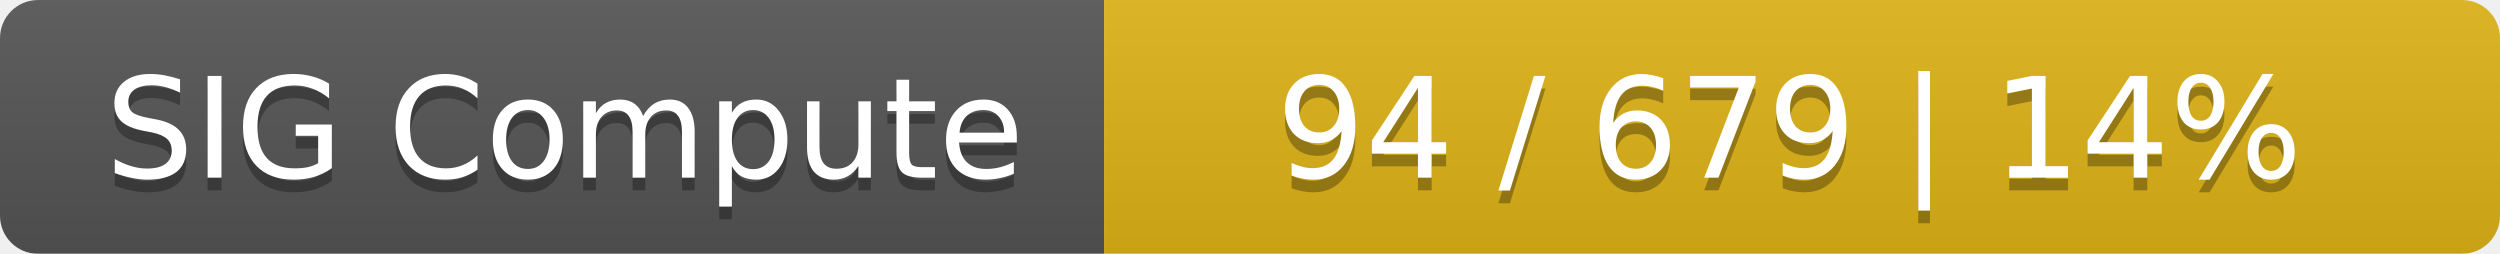
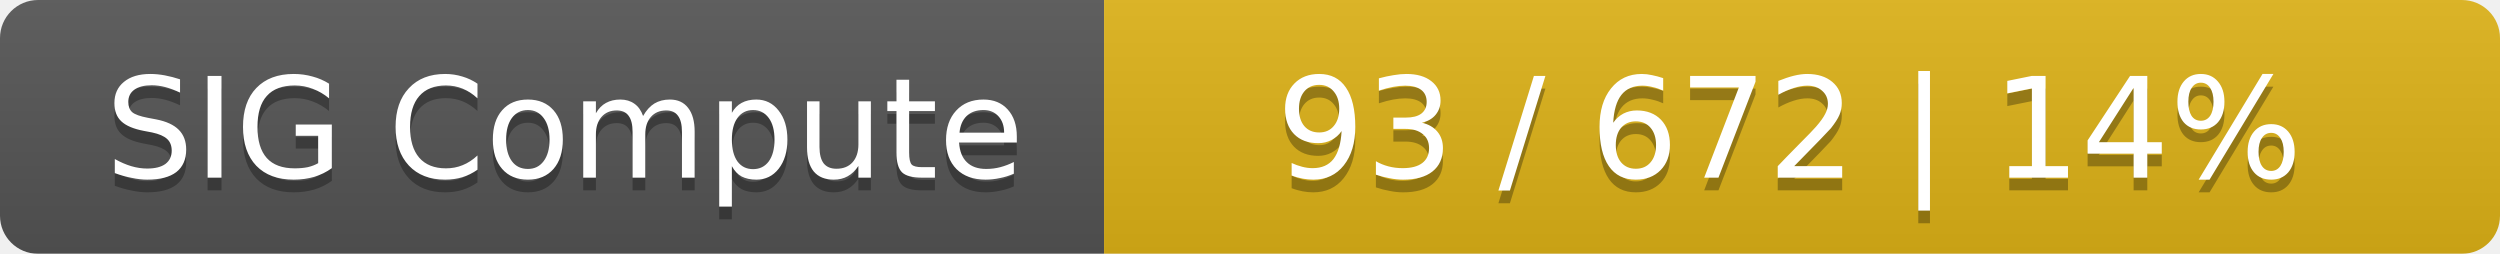
<svg xmlns="http://www.w3.org/2000/svg" width="197" height="20">
  <linearGradient id="smooth" x2="0" y2="100%">
    <stop offset="0" stop-color="#bbb" stop-opacity=".1" />
    <stop offset="1" stop-opacity=".1" />
  </linearGradient>
  <mask id="round">
    <rect width="197" height="20" rx="3" fill="#fff" />
  </mask>
  <g mask="url(#round)">
    <rect width="87" height="20" fill="#555" />
    <rect x="87" width="110" height="20" fill="#dfb317" />
    <rect width="197" height="20" fill="url(#smooth)" />
  </g>
  <g fill="#fff" text-anchor="middle" font-family="DejaVu Sans,Verdana,Geneva,sans-serif" font-size="11">
    <text x="44.5" y="15" fill="#010101" fill-opacity=".3">SIG Compute</text>
    <text x="44.5" y="14">SIG Compute</text>
-     <text x="141" y="15" fill="#010101" fill-opacity=".3">94 / 679    |    14%</text>
-     <text x="141" y="14">94 / 679    |    14%</text>
+     <text x="141" y="15" fill="#010101" fill-opacity=".3">93 / 672    |    14%</text>
+     <text x="141" y="14">93 / 672    |    14%</text>
  </g>
</svg>
